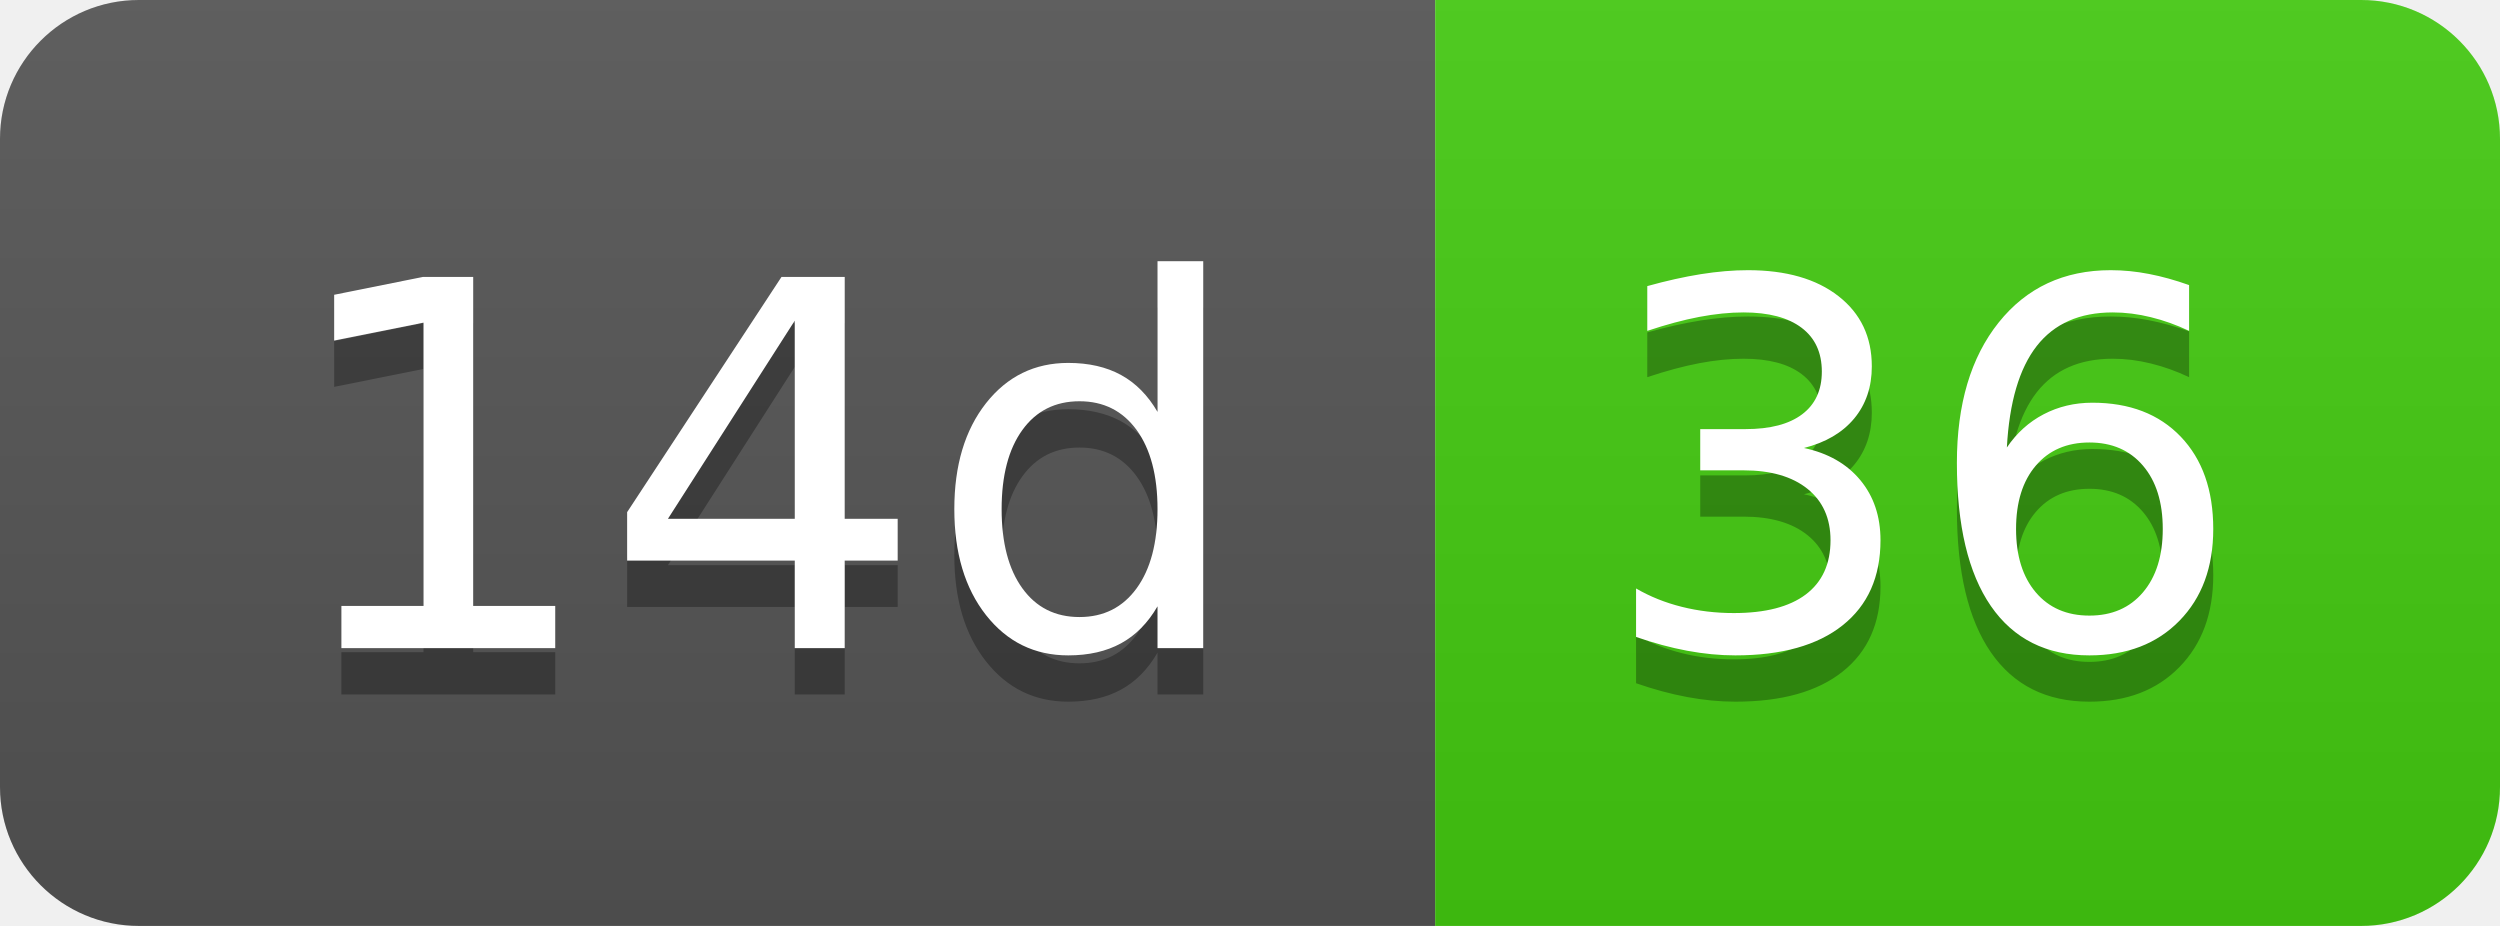
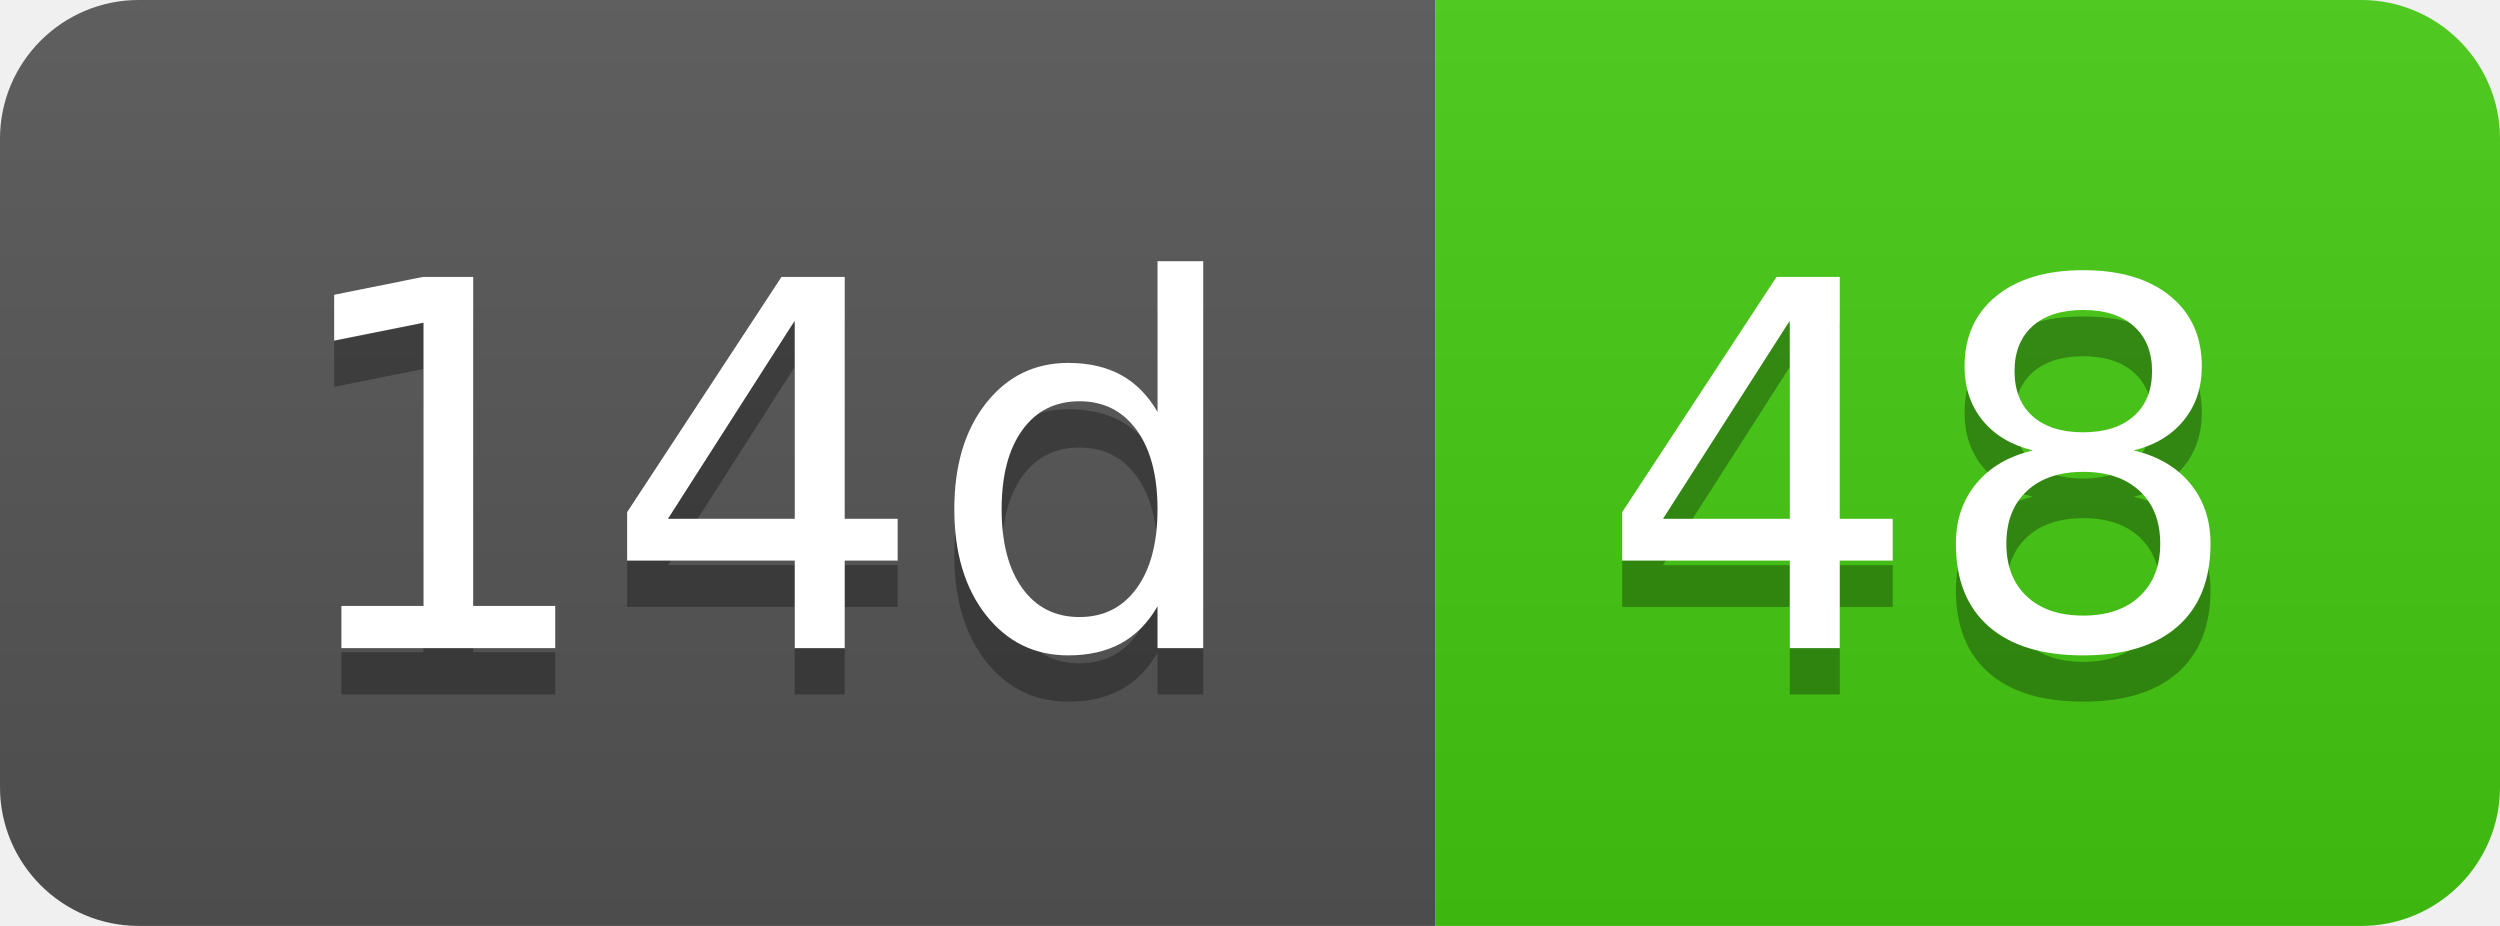
- <svg xmlns="http://www.w3.org/2000/svg" width="54" height="20" role="img" aria-label="14d: 36">
+ <svg xmlns="http://www.w3.org/2000/svg" width="54" height="20" role="img" aria-label="14d: 48">
  <linearGradient id="s" x2="0" y2="100%">
    <stop offset="0" stop-color="#bbb" stop-opacity=".1" />
    <stop offset="1" stop-opacity=".1" />
  </linearGradient>
  <clipPath id="r">
    <rect width="54" height="20" rx="3" fill="#fff" />
  </clipPath>
  <g clip-path="url(#r)">
    <rect width="31" height="20" fill="#555" />
    <rect x="31" width="23" height="20" fill="#4c1" />
    <rect width="54" height="20" fill="url(#s)" />
  </g>
  <g fill="#fff" text-anchor="middle" font-family="Verdana,Geneva,DejaVu Sans,sans-serif" text-rendering="geometricPrecision" font-size="110">
    <text aria-hidden="true" x="165" y="150" fill="#010101" fill-opacity=".3" transform="scale(.1)" textLength="210">14d</text>
    <text x="165" y="140" transform="scale(.1)" fill="#fff" textLength="210">14d</text>
-     <text aria-hidden="true" x="415" y="150" fill="#010101" fill-opacity=".3" transform="scale(.1)" textLength="130">36</text>
-     <text x="415" y="140" transform="scale(.1)" fill="#fff" textLength="130">36</text>
+     <text aria-hidden="true" x="415" y="150" fill="#010101" fill-opacity=".3" transform="scale(.1)" textLength="130">48</text>
+     <text x="415" y="140" transform="scale(.1)" fill="#fff" textLength="130">48</text>
  </g>
</svg>
